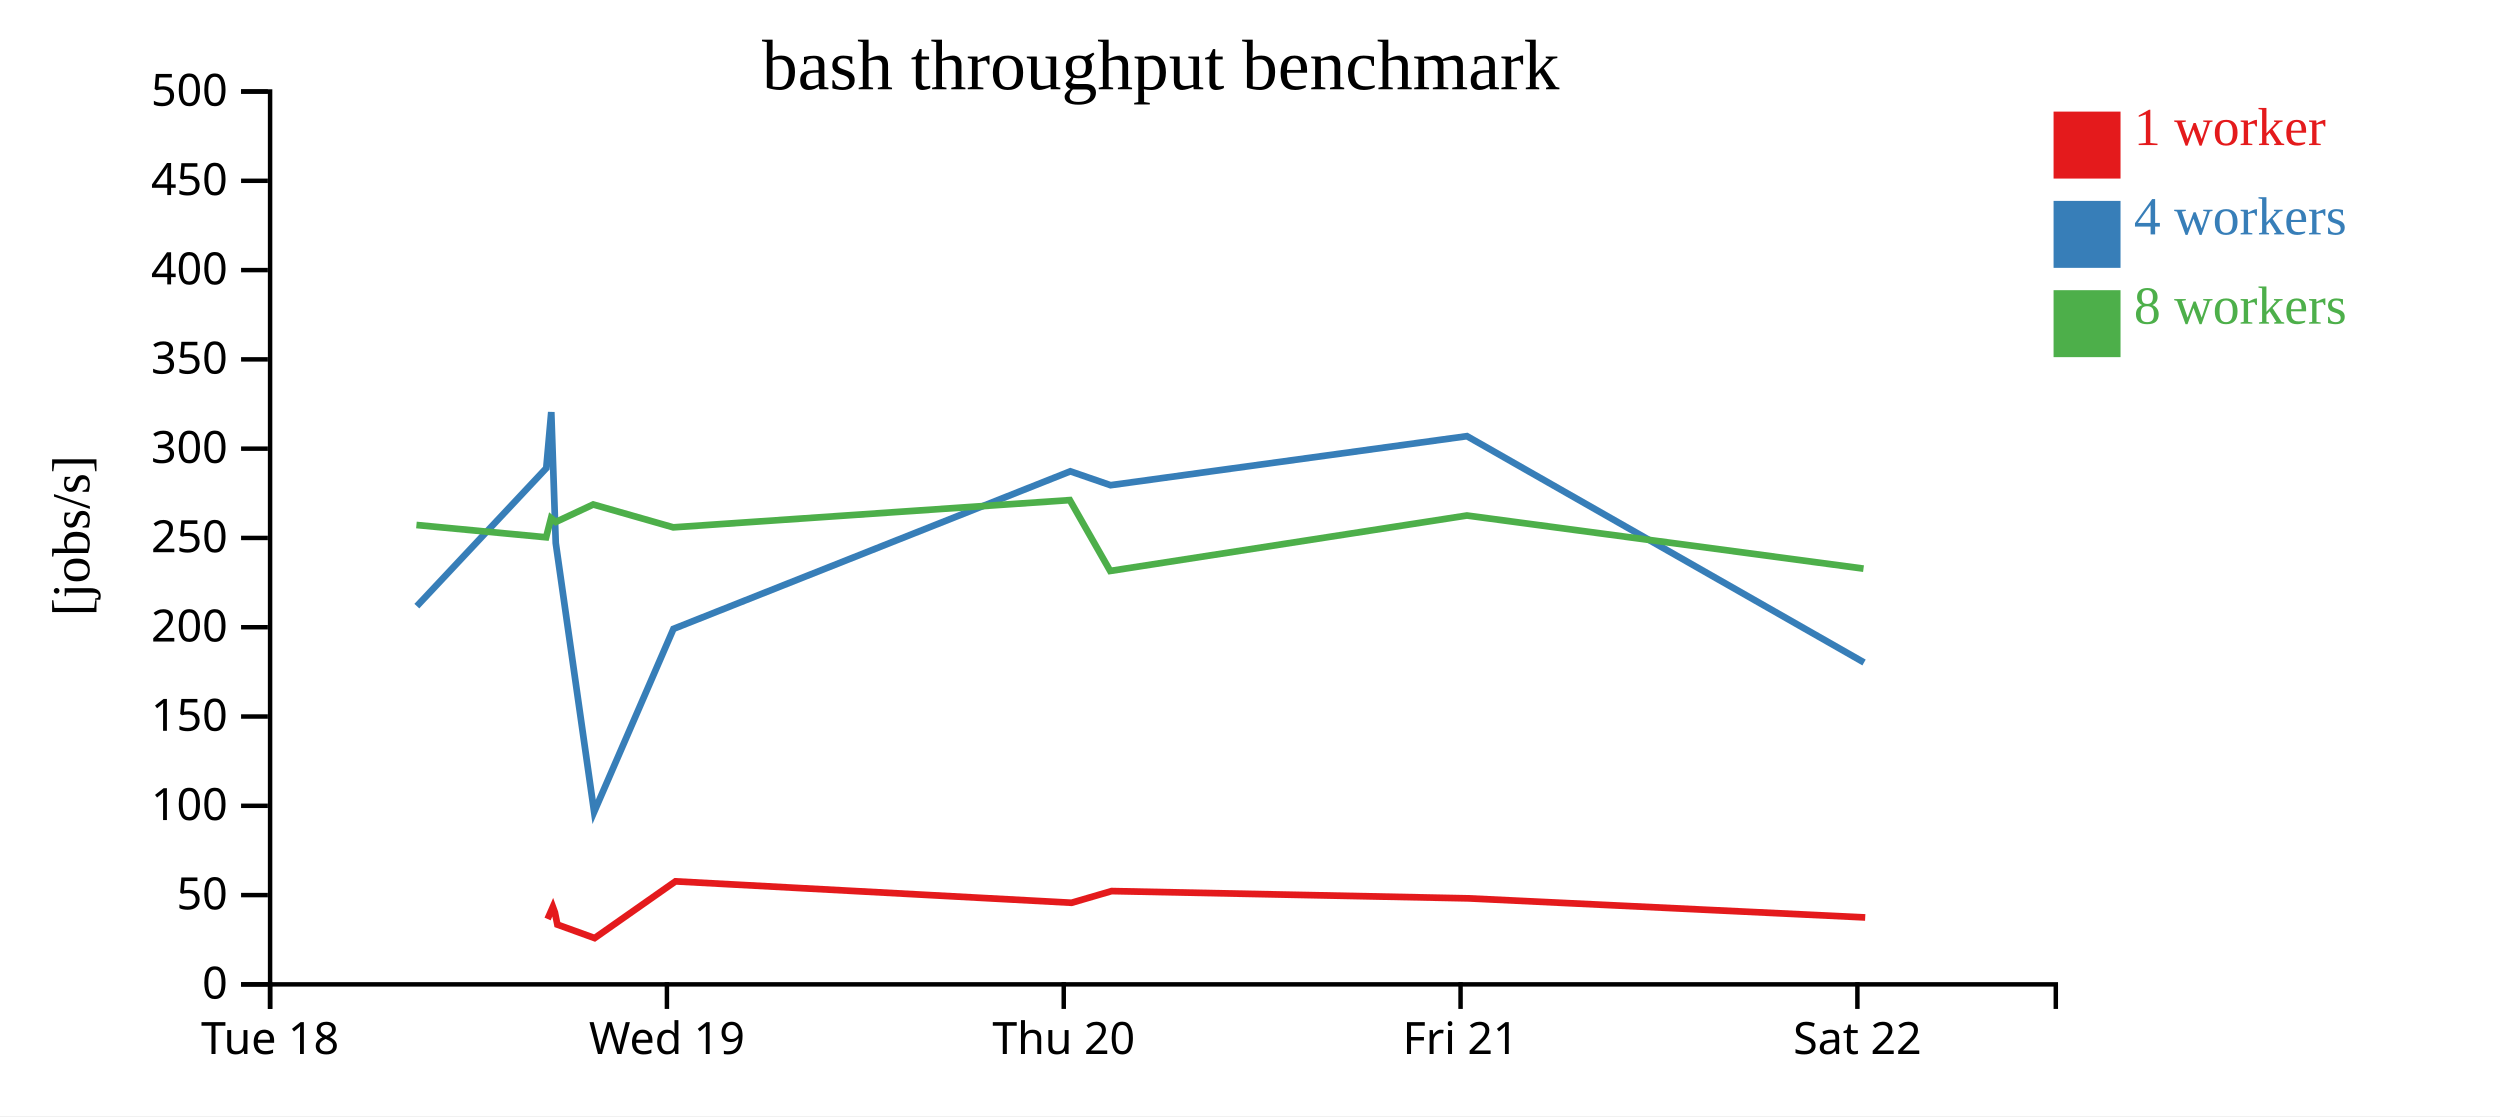
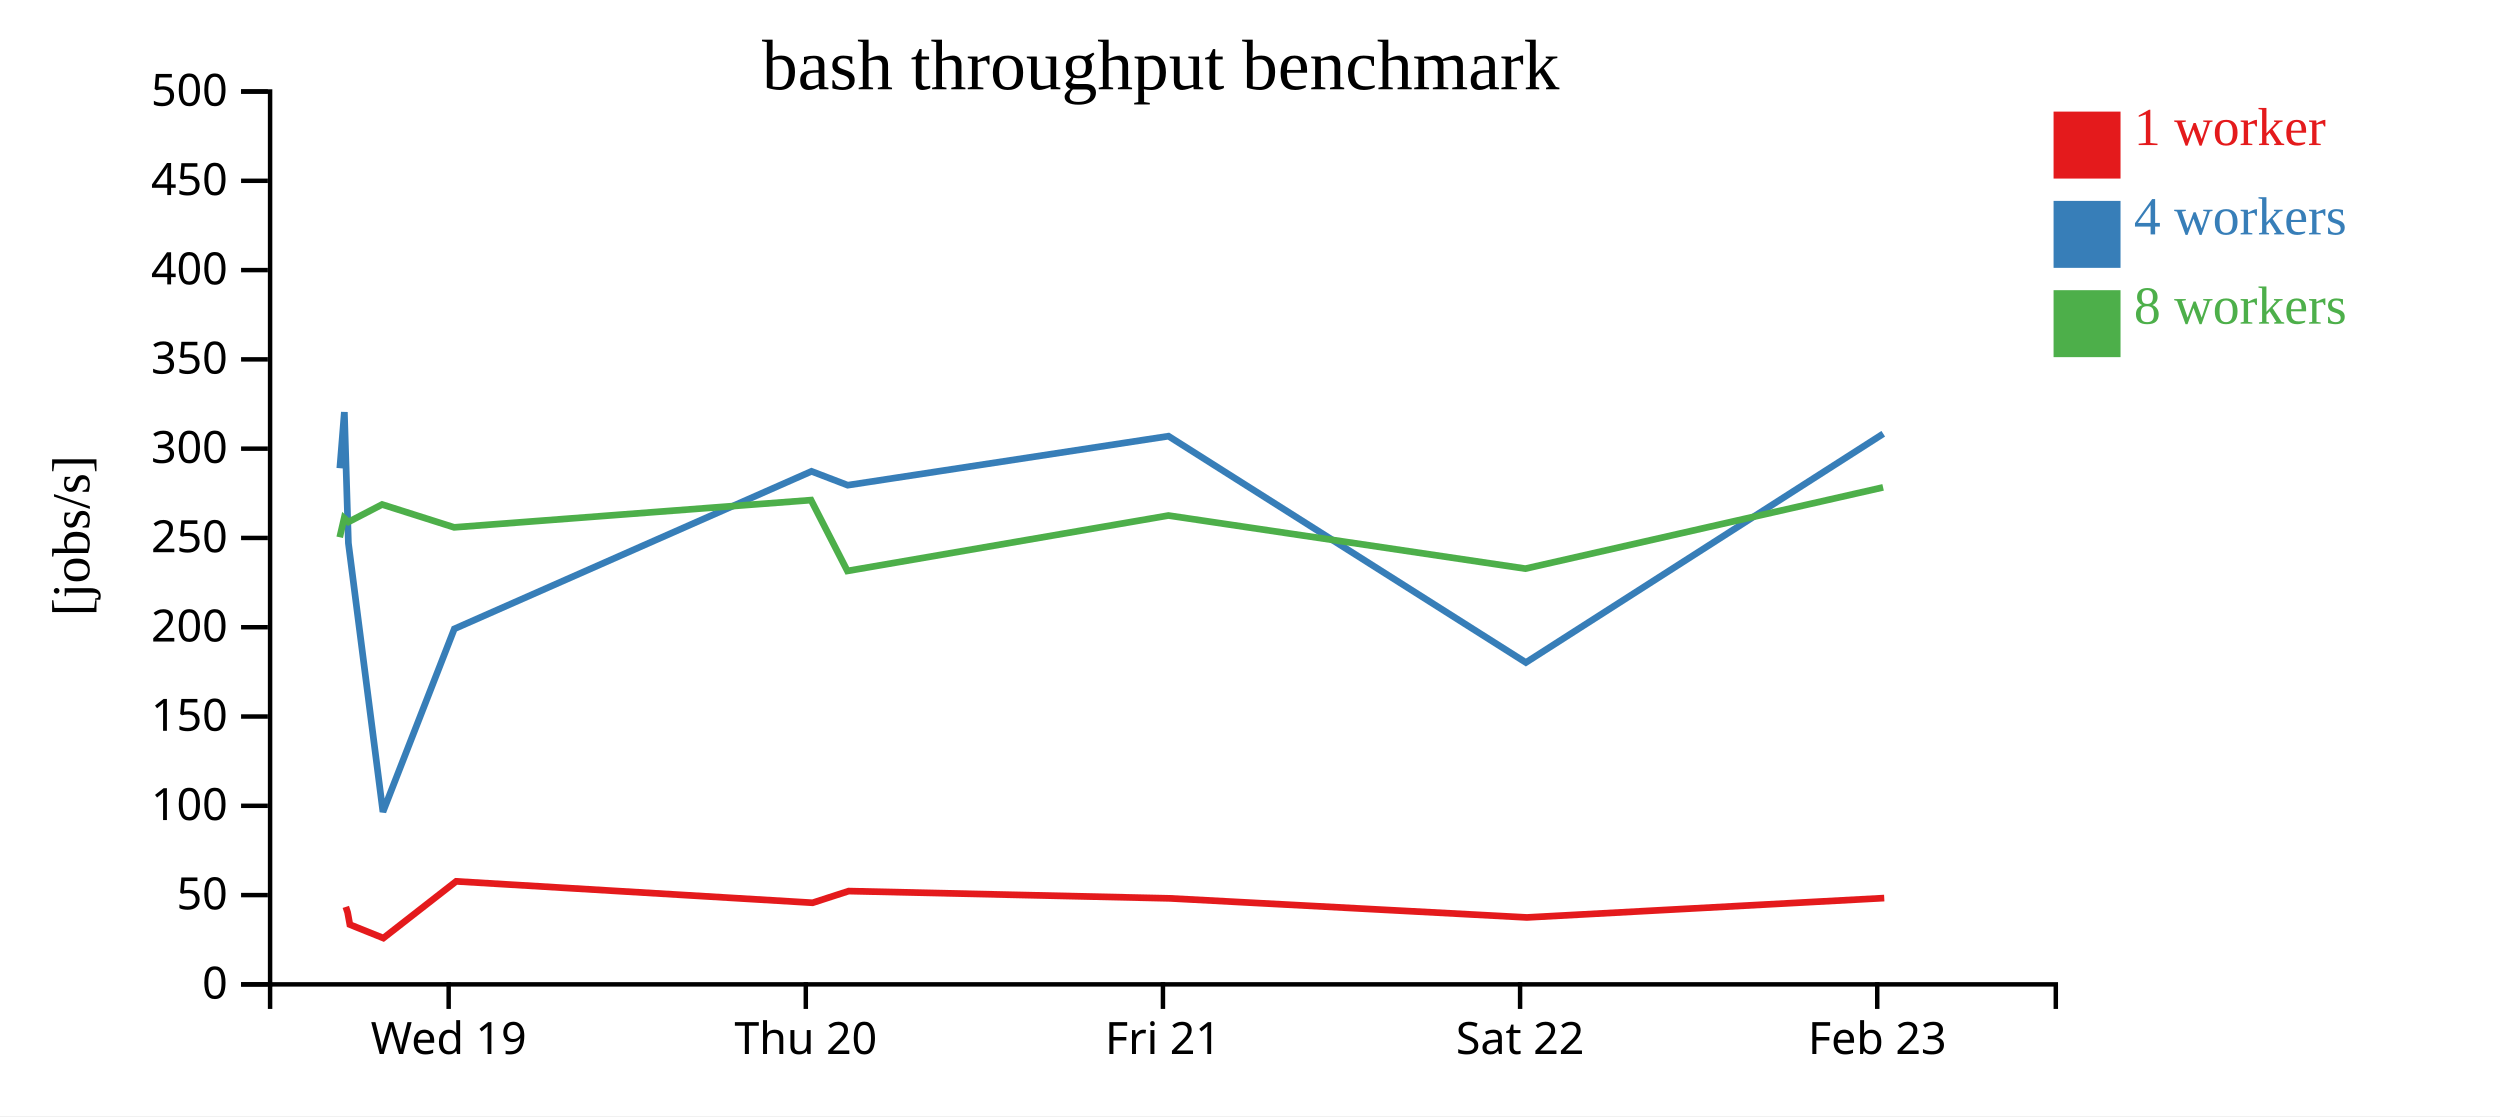
<svg xmlns="http://www.w3.org/2000/svg" width="560" height="250">
  <rect width="100%" height="100%" fill="white" />
  <g transform="translate(60,20)">
    <g transform="translate(0,200)" fill="none" font-size="10" font-family="sans-serif" text-anchor="middle">
      <path class="domain" stroke="currentColor" d="M0.5,6V0.5H400.5V6" />
-       <g class="tick" opacity="1" transform="translate(0.5,0)">
-         <line stroke="currentColor" y2="6" />
-         <text fill="currentColor" y="9" dy="0.71em">Tue 18</text>
-       </g>
-       <g class="tick" opacity="1" transform="translate(89.38889,0)">
+       <g class="tick" opacity="1" transform="translate(40.5,0)">
        <line stroke="currentColor" y2="6" />
        <text fill="currentColor" y="9" dy="0.71em">Wed 19</text>
      </g>
-       <g class="tick" opacity="1" transform="translate(178.2778,0)">
+       <g class="tick" opacity="1" transform="translate(120.5,0)">
        <line stroke="currentColor" y2="6" />
        <text fill="currentColor" y="9" dy="0.71em">Thu 20</text>
      </g>
-       <g class="tick" opacity="1" transform="translate(267.1667,0)">
+       <g class="tick" opacity="1" transform="translate(200.5,0)">
        <line stroke="currentColor" y2="6" />
        <text fill="currentColor" y="9" dy="0.71em">Fri 21</text>
      </g>
-       <g class="tick" opacity="1" transform="translate(356.0556,0)">
+       <g class="tick" opacity="1" transform="translate(280.5,0)">
        <line stroke="currentColor" y2="6" />
        <text fill="currentColor" y="9" dy="0.71em">Sat 22</text>
+       </g>
+       <g class="tick" opacity="1" transform="translate(360.5,0)">
+         <line stroke="currentColor" y2="6" />
+         <text fill="currentColor" y="9" dy="0.71em">Feb 23</text>
      </g>
    </g>
    <g fill="none" font-size="10" font-family="sans-serif" text-anchor="end">
      <path class="domain" stroke="currentColor" d="M-6,200.5H0.5V0.5H-6" />
      <g class="tick" opacity="1" transform="translate(0,200.5)">
        <line stroke="currentColor" x2="-6" />
        <text fill="currentColor" x="-9" dy="0.32em">0</text>
      </g>
      <g class="tick" opacity="1" transform="translate(0,180.5)">
        <line stroke="currentColor" x2="-6" />
        <text fill="currentColor" x="-9" dy="0.32em">50</text>
      </g>
      <g class="tick" opacity="1" transform="translate(0,160.5)">
        <line stroke="currentColor" x2="-6" />
        <text fill="currentColor" x="-9" dy="0.32em">100</text>
      </g>
      <g class="tick" opacity="1" transform="translate(0,140.5)">
        <line stroke="currentColor" x2="-6" />
        <text fill="currentColor" x="-9" dy="0.32em">150</text>
      </g>
      <g class="tick" opacity="1" transform="translate(0,120.5)">
        <line stroke="currentColor" x2="-6" />
        <text fill="currentColor" x="-9" dy="0.32em">200</text>
      </g>
      <g class="tick" opacity="1" transform="translate(0,100.5)">
        <line stroke="currentColor" x2="-6" />
        <text fill="currentColor" x="-9" dy="0.32em">250</text>
      </g>
      <g class="tick" opacity="1" transform="translate(0,80.5)">
        <line stroke="currentColor" x2="-6" />
        <text fill="currentColor" x="-9" dy="0.32em">300</text>
      </g>
      <g class="tick" opacity="1" transform="translate(0,60.5)">
        <line stroke="currentColor" x2="-6" />
        <text fill="currentColor" x="-9" dy="0.32em">350</text>
      </g>
      <g class="tick" opacity="1" transform="translate(0,40.5)">
        <line stroke="currentColor" x2="-6" />
        <text fill="currentColor" x="-9" dy="0.32em">400</text>
      </g>
      <g class="tick" opacity="1" transform="translate(0,20.5)">
        <line stroke="currentColor" x2="-6" />
        <text fill="currentColor" x="-9" dy="0.32em">450</text>
      </g>
      <g class="tick" opacity="1" transform="translate(0,0.5)">
        <line stroke="currentColor" x2="-6" />
        <text fill="currentColor" x="-9" dy="0.32em">500</text>
      </g>
    </g>
    <text text-anchor="middle" style="font-size: 12px" transform="rotate(-90)" y="-40" x="-100">[jobs/s]</text>
    <text text-anchor="middle" style="font-size: 16px" y="0" x="200">bash throughput benchmark</text>
-     <path class="line" fill="none" stroke="#e41a1c" stroke-width="1.5" d="M62.659,185.856L63.845,183.146L64.296,184.382L64.852,187.108L73.194,190.13L91.304,177.425L180.029,182.22L188.997,179.604L268.938,181.234L357.806,185.508" />
-     <path class="line" fill="none" stroke="#377eb8" stroke-width="1.5" d="M33.372,115.775L62.358,84.881L63.485,72.306L64.489,101.639L73.085,161.867L90.857,120.865L179.755,85.578L188.76,88.683L268.596,77.701L357.548,128.401" />
-     <path class="line" fill="none" stroke="#4daf4a" stroke-width="1.5" d="M33.279,97.598L62.329,100.353L63.434,96.063L64.501,96.92L72.882,93.005L90.81,98.128L179.635,92.023L188.681,107.891L268.592,95.475L357.427,107.375" />
+     <path class="line" fill="none" stroke="#e41a1c" stroke-width="1.5" d="M17.461,183.146L17.866,184.382L18.367,187.108L25.874,190.13L42.173,177.425L122.026,182.22L130.098,179.604L202.044,181.234L282.025,185.508L362.071,181.167" />
+     <path class="line" fill="none" stroke="#377eb8" stroke-width="1.5" d="M16.122,84.881L17.137,72.306L18.04,101.639L25.776,161.867L41.771,120.865L121.779,85.578L129.884,88.683L201.737,77.701L281.793,128.401L361.849,77.162" />
+     <path class="line" fill="none" stroke="#4daf4a" stroke-width="1.5" d="M16.097,100.353L17.09,96.063L18.051,96.92L25.594,93.005L41.729,98.128L121.671,92.023L129.813,107.891L201.733,95.475L281.684,107.375L361.813,89.171" />
    <rect class="dot" x="400" y="5" width="15" height="15" style="fill: #e41a1c;" />
    <rect class="dot" x="400" y="25" width="15" height="15" style="fill: #377eb8;" />
    <rect class="dot" x="400" y="45" width="15" height="15" style="fill: #4daf4a;" />
    <text class="label" x="418" y="12.5" style="fill: #e41a1c; alignment-baseline: middle;" text-anchor="left">1 worker</text>
    <text class="label" x="418" y="32.5" style="fill: #377eb8; alignment-baseline: middle;" text-anchor="left">4 workers</text>
    <text class="label" x="418" y="52.5" style="fill: #4daf4a; alignment-baseline: middle;" text-anchor="left">8 workers</text>
  </g>
</svg>
